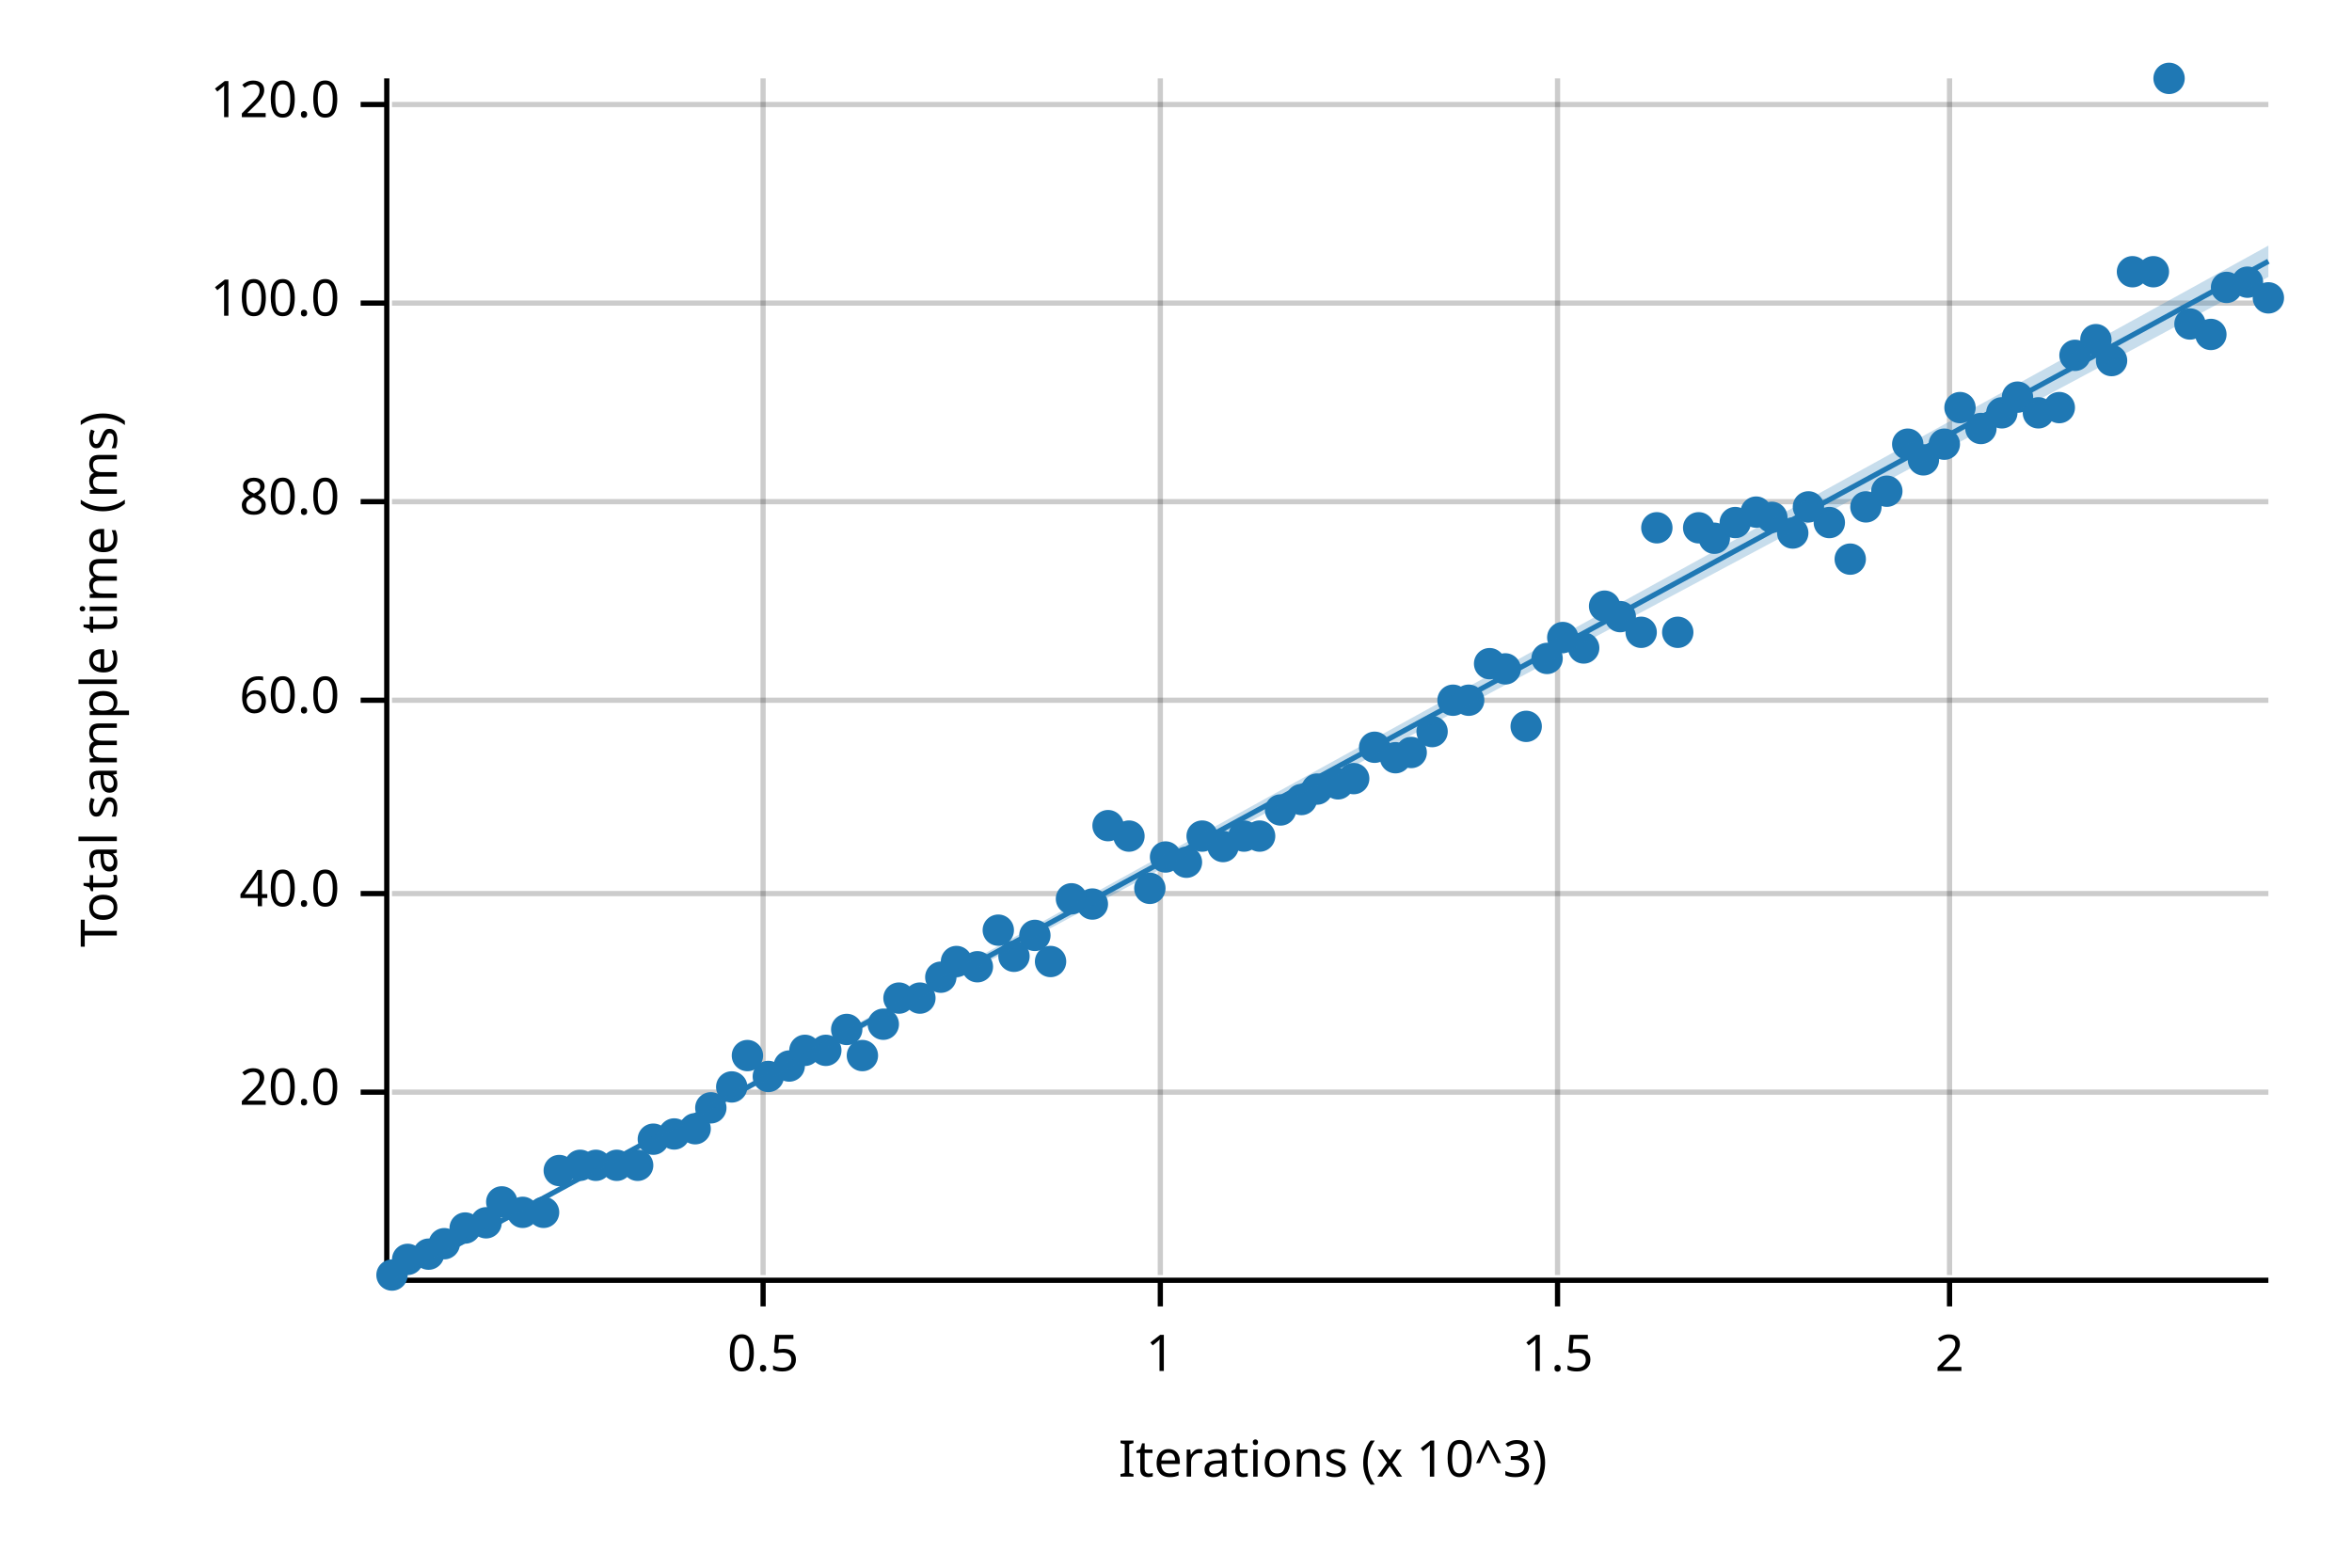
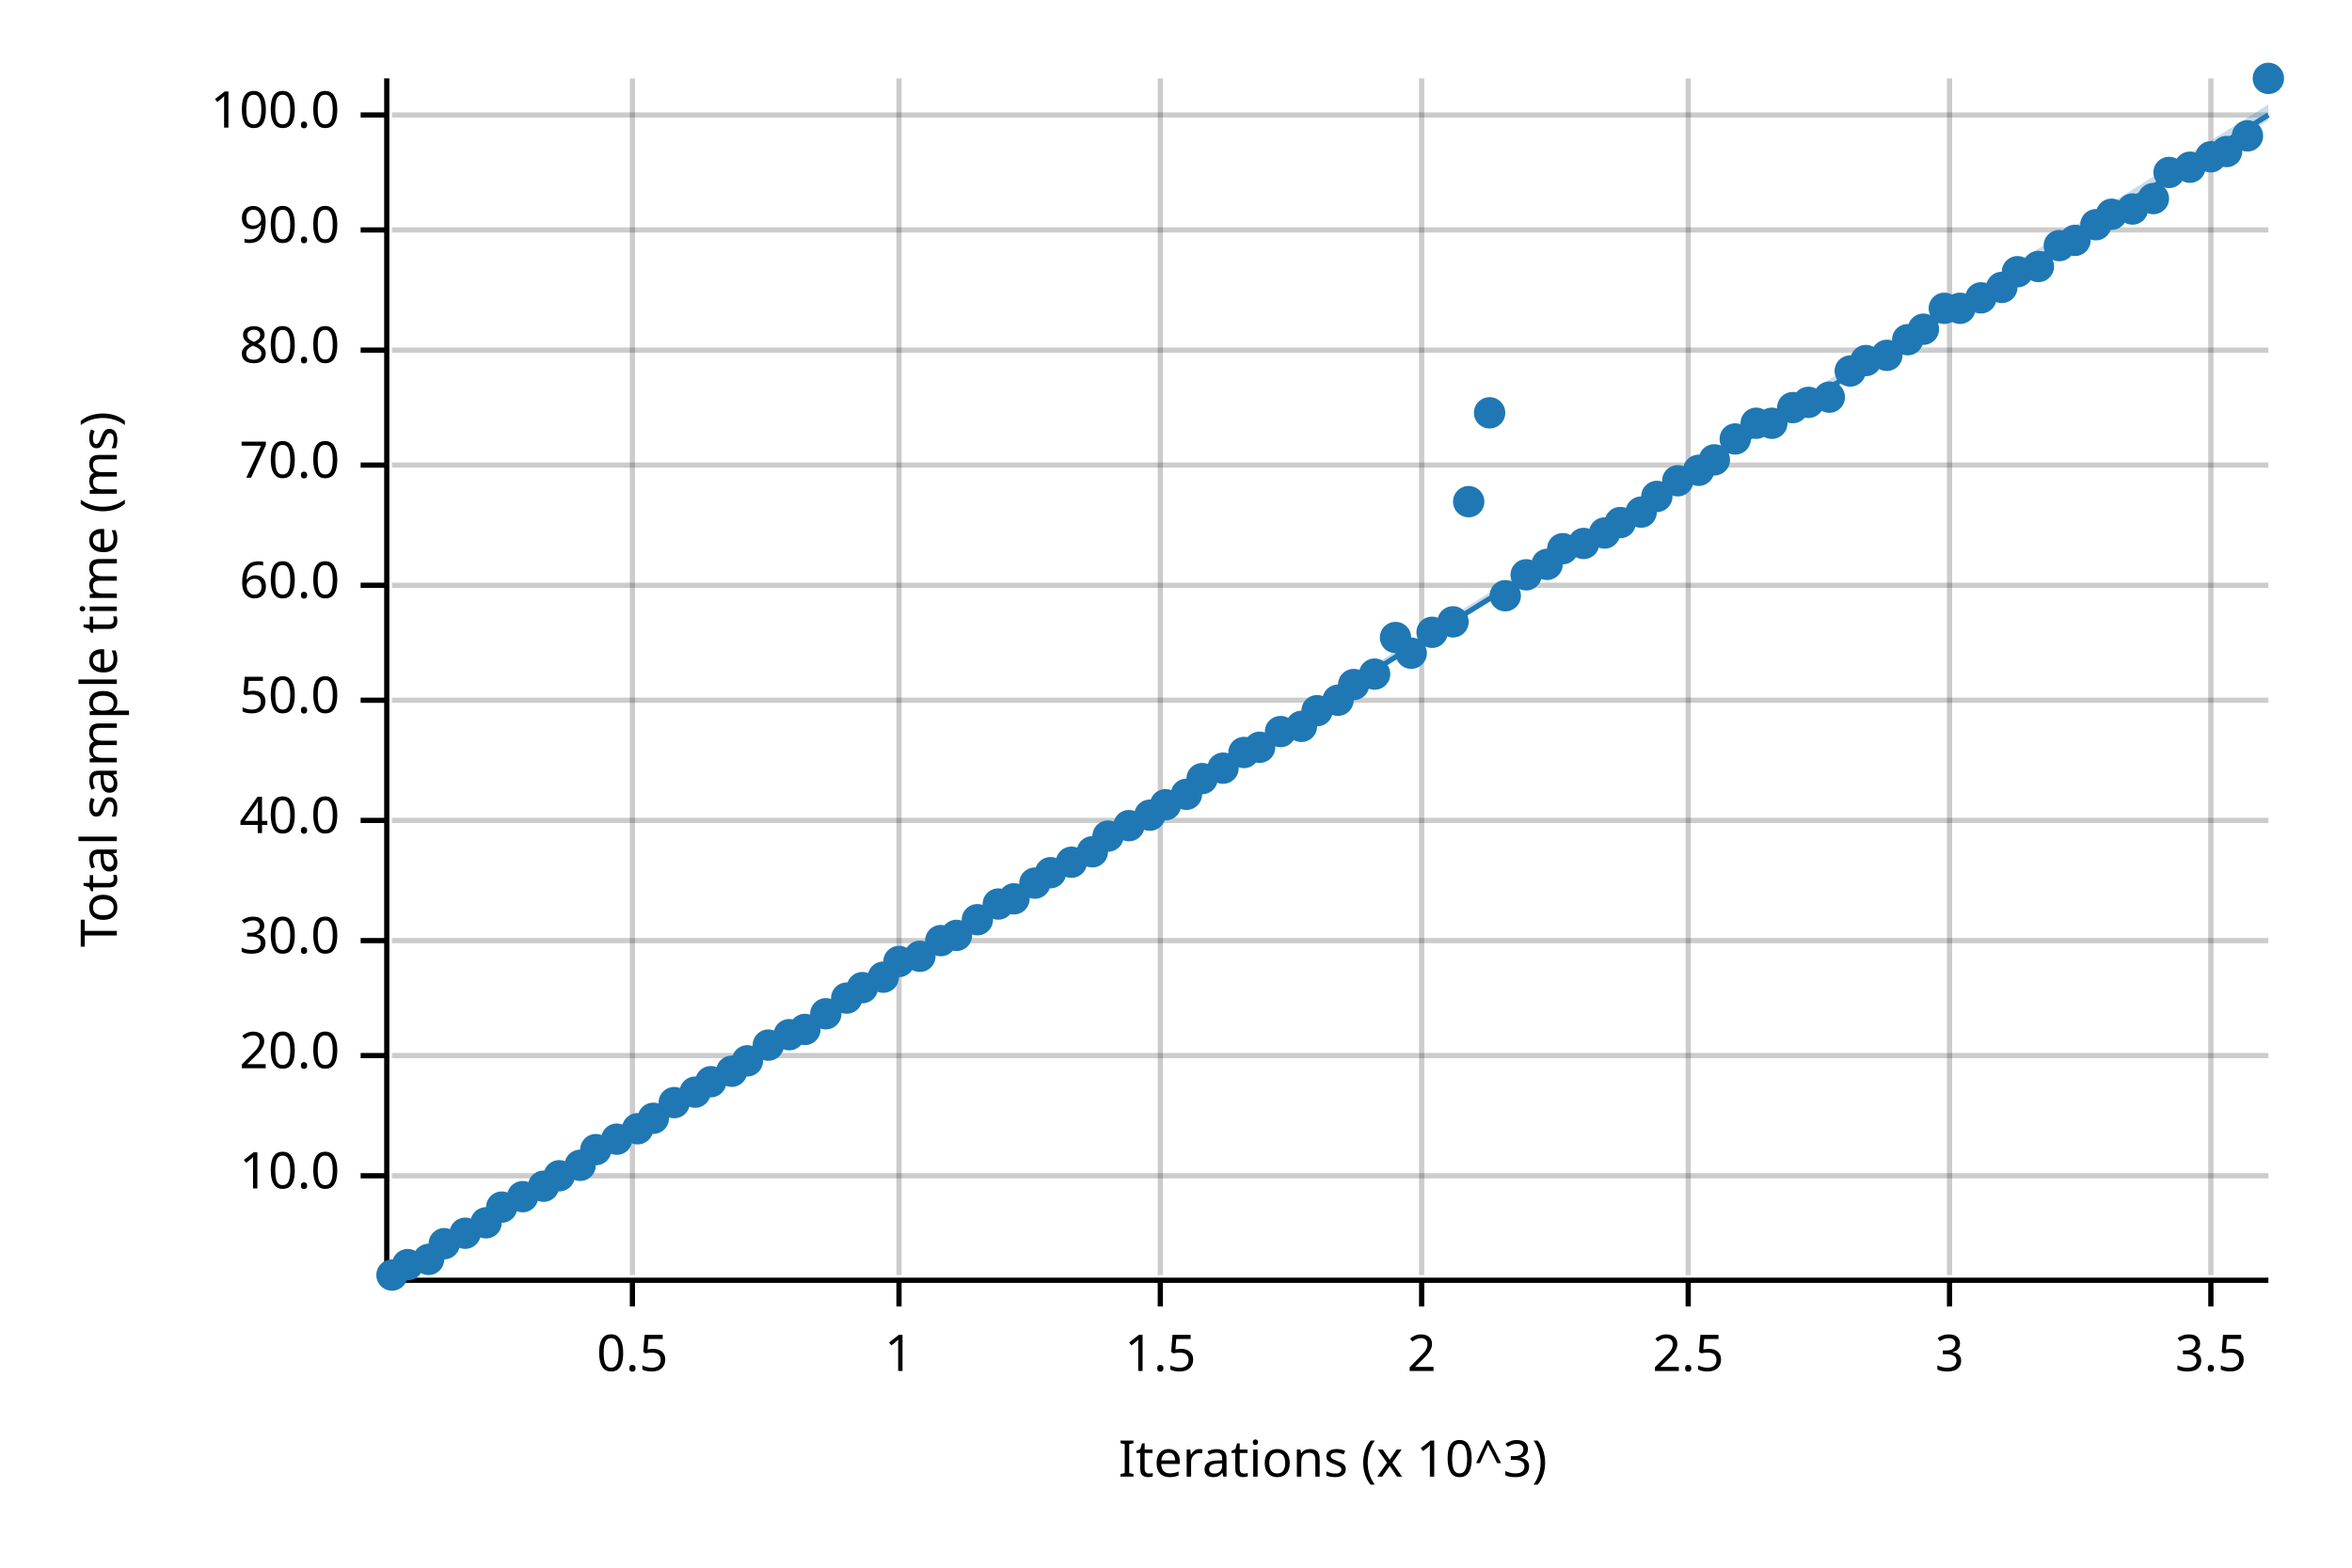
<svg xmlns="http://www.w3.org/2000/svg" width="450" height="300" viewBox="0 0 450 300">
  <text x="15" y="130" dy="0.76em" text-anchor="middle" font-family="sans-serif" font-size="9.677" opacity="1" fill="#000000" transform="rotate(270, 15, 130)">
Total sample time (ms)
</text>
  <text x="255" y="285" dy="-0.5ex" text-anchor="middle" font-family="sans-serif" font-size="9.677" opacity="1" fill="#000000">
Iterations (x 10^3)
</text>
-   <line opacity="0.2" stroke="#000000" stroke-width="1" x1="146" y1="244" x2="146" y2="15" />
+   <line opacity="0.2" stroke="#000000" stroke-width="1" x1="121" y1="244" x2="121" y2="15" />
+   <line opacity="0.2" stroke="#000000" stroke-width="1" x1="172" y1="244" x2="172" y2="15" />
  <line opacity="0.2" stroke="#000000" stroke-width="1" x1="222" y1="244" x2="222" y2="15" />
-   <line opacity="0.2" stroke="#000000" stroke-width="1" x1="298" y1="244" x2="298" y2="15" />
+   <line opacity="0.2" stroke="#000000" stroke-width="1" x1="272" y1="244" x2="272" y2="15" />
+   <line opacity="0.2" stroke="#000000" stroke-width="1" x1="323" y1="244" x2="323" y2="15" />
  <line opacity="0.2" stroke="#000000" stroke-width="1" x1="373" y1="244" x2="373" y2="15" />
-   <line opacity="0.2" stroke="#000000" stroke-width="1" x1="75" y1="209" x2="434" y2="209" />
-   <line opacity="0.2" stroke="#000000" stroke-width="1" x1="75" y1="171" x2="434" y2="171" />
+   <line opacity="0.2" stroke="#000000" stroke-width="1" x1="423" y1="244" x2="423" y2="15" />
+   <line opacity="0.2" stroke="#000000" stroke-width="1" x1="75" y1="225" x2="434" y2="225" />
+   <line opacity="0.2" stroke="#000000" stroke-width="1" x1="75" y1="202" x2="434" y2="202" />
+   <line opacity="0.2" stroke="#000000" stroke-width="1" x1="75" y1="180" x2="434" y2="180" />
+   <line opacity="0.2" stroke="#000000" stroke-width="1" x1="75" y1="157" x2="434" y2="157" />
  <line opacity="0.2" stroke="#000000" stroke-width="1" x1="75" y1="134" x2="434" y2="134" />
-   <line opacity="0.2" stroke="#000000" stroke-width="1" x1="75" y1="96" x2="434" y2="96" />
-   <line opacity="0.2" stroke="#000000" stroke-width="1" x1="75" y1="58" x2="434" y2="58" />
-   <line opacity="0.2" stroke="#000000" stroke-width="1" x1="75" y1="20" x2="434" y2="20" />
+   <line opacity="0.2" stroke="#000000" stroke-width="1" x1="75" y1="112" x2="434" y2="112" />
+   <line opacity="0.2" stroke="#000000" stroke-width="1" x1="75" y1="89" x2="434" y2="89" />
+   <line opacity="0.2" stroke="#000000" stroke-width="1" x1="75" y1="67" x2="434" y2="67" />
+   <line opacity="0.2" stroke="#000000" stroke-width="1" x1="75" y1="44" x2="434" y2="44" />
+   <line opacity="0.2" stroke="#000000" stroke-width="1" x1="75" y1="22" x2="434" y2="22" />
  <polyline fill="none" opacity="1" stroke="#000000" stroke-width="1" points="74,15 74,244 " />
-   <text x="65" y="209" dy="0.5ex" text-anchor="end" font-family="sans-serif" font-size="9.677" opacity="1" fill="#000000">
+   <text x="65" y="225" dy="0.5ex" text-anchor="end" font-family="sans-serif" font-size="9.677" opacity="1" fill="#000000">
+ 10.0
+ </text>
+   <polyline fill="none" opacity="1" stroke="#000000" stroke-width="1" points="69,225 74,225 " />
+   <text x="65" y="202" dy="0.5ex" text-anchor="end" font-family="sans-serif" font-size="9.677" opacity="1" fill="#000000">
20.0
</text>
-   <polyline fill="none" opacity="1" stroke="#000000" stroke-width="1" points="69,209 74,209 " />
-   <text x="65" y="171" dy="0.5ex" text-anchor="end" font-family="sans-serif" font-size="9.677" opacity="1" fill="#000000">
+   <polyline fill="none" opacity="1" stroke="#000000" stroke-width="1" points="69,202 74,202 " />
+   <text x="65" y="180" dy="0.5ex" text-anchor="end" font-family="sans-serif" font-size="9.677" opacity="1" fill="#000000">
+ 30.0
+ </text>
+   <polyline fill="none" opacity="1" stroke="#000000" stroke-width="1" points="69,180 74,180 " />
+   <text x="65" y="157" dy="0.5ex" text-anchor="end" font-family="sans-serif" font-size="9.677" opacity="1" fill="#000000">
40.0
</text>
-   <polyline fill="none" opacity="1" stroke="#000000" stroke-width="1" points="69,171 74,171 " />
+   <polyline fill="none" opacity="1" stroke="#000000" stroke-width="1" points="69,157 74,157 " />
  <text x="65" y="134" dy="0.5ex" text-anchor="end" font-family="sans-serif" font-size="9.677" opacity="1" fill="#000000">
+ 50.0
+ </text>
+   <polyline fill="none" opacity="1" stroke="#000000" stroke-width="1" points="69,134 74,134 " />
+   <text x="65" y="112" dy="0.5ex" text-anchor="end" font-family="sans-serif" font-size="9.677" opacity="1" fill="#000000">
60.0
</text>
-   <polyline fill="none" opacity="1" stroke="#000000" stroke-width="1" points="69,134 74,134 " />
-   <text x="65" y="96" dy="0.5ex" text-anchor="end" font-family="sans-serif" font-size="9.677" opacity="1" fill="#000000">
+   <polyline fill="none" opacity="1" stroke="#000000" stroke-width="1" points="69,112 74,112 " />
+   <text x="65" y="89" dy="0.5ex" text-anchor="end" font-family="sans-serif" font-size="9.677" opacity="1" fill="#000000">
+ 70.0
+ </text>
+   <polyline fill="none" opacity="1" stroke="#000000" stroke-width="1" points="69,89 74,89 " />
+   <text x="65" y="67" dy="0.5ex" text-anchor="end" font-family="sans-serif" font-size="9.677" opacity="1" fill="#000000">
80.0
</text>
-   <polyline fill="none" opacity="1" stroke="#000000" stroke-width="1" points="69,96 74,96 " />
-   <text x="65" y="58" dy="0.5ex" text-anchor="end" font-family="sans-serif" font-size="9.677" opacity="1" fill="#000000">
+   <polyline fill="none" opacity="1" stroke="#000000" stroke-width="1" points="69,67 74,67 " />
+   <text x="65" y="44" dy="0.5ex" text-anchor="end" font-family="sans-serif" font-size="9.677" opacity="1" fill="#000000">
+ 90.0
+ </text>
+   <polyline fill="none" opacity="1" stroke="#000000" stroke-width="1" points="69,44 74,44 " />
+   <text x="65" y="22" dy="0.5ex" text-anchor="end" font-family="sans-serif" font-size="9.677" opacity="1" fill="#000000">
100.0
</text>
-   <polyline fill="none" opacity="1" stroke="#000000" stroke-width="1" points="69,58 74,58 " />
-   <text x="65" y="20" dy="0.5ex" text-anchor="end" font-family="sans-serif" font-size="9.677" opacity="1" fill="#000000">
- 120.0
- </text>
-   <polyline fill="none" opacity="1" stroke="#000000" stroke-width="1" points="69,20 74,20 " />
+   <polyline fill="none" opacity="1" stroke="#000000" stroke-width="1" points="69,22 74,22 " />
  <polyline fill="none" opacity="1" stroke="#000000" stroke-width="1" points="75,245 434,245 " />
-   <text x="146" y="255" dy="0.76em" text-anchor="middle" font-family="sans-serif" font-size="9.677" opacity="1" fill="#000000">
+   <text x="121" y="255" dy="0.76em" text-anchor="middle" font-family="sans-serif" font-size="9.677" opacity="1" fill="#000000">
0.5
</text>
-   <polyline fill="none" opacity="1" stroke="#000000" stroke-width="1" points="146,245 146,250 " />
-   <text x="222" y="255" dy="0.76em" text-anchor="middle" font-family="sans-serif" font-size="9.677" opacity="1" fill="#000000">
+   <polyline fill="none" opacity="1" stroke="#000000" stroke-width="1" points="121,245 121,250 " />
+   <text x="172" y="255" dy="0.76em" text-anchor="middle" font-family="sans-serif" font-size="9.677" opacity="1" fill="#000000">
1
</text>
-   <polyline fill="none" opacity="1" stroke="#000000" stroke-width="1" points="222,245 222,250 " />
-   <text x="298" y="255" dy="0.76em" text-anchor="middle" font-family="sans-serif" font-size="9.677" opacity="1" fill="#000000">
+   <polyline fill="none" opacity="1" stroke="#000000" stroke-width="1" points="172,245 172,250 " />
+   <text x="222" y="255" dy="0.76em" text-anchor="middle" font-family="sans-serif" font-size="9.677" opacity="1" fill="#000000">
1.5
</text>
-   <polyline fill="none" opacity="1" stroke="#000000" stroke-width="1" points="298,245 298,250 " />
-   <text x="373" y="255" dy="0.76em" text-anchor="middle" font-family="sans-serif" font-size="9.677" opacity="1" fill="#000000">
+   <polyline fill="none" opacity="1" stroke="#000000" stroke-width="1" points="222,245 222,250 " />
+   <text x="272" y="255" dy="0.76em" text-anchor="middle" font-family="sans-serif" font-size="9.677" opacity="1" fill="#000000">
2
</text>
+   <polyline fill="none" opacity="1" stroke="#000000" stroke-width="1" points="272,245 272,250 " />
+   <text x="323" y="255" dy="0.76em" text-anchor="middle" font-family="sans-serif" font-size="9.677" opacity="1" fill="#000000">
+ 2.5
+ </text>
+   <polyline fill="none" opacity="1" stroke="#000000" stroke-width="1" points="323,245 323,250 " />
+   <text x="373" y="255" dy="0.76em" text-anchor="middle" font-family="sans-serif" font-size="9.677" opacity="1" fill="#000000">
+ 3
+ </text>
  <polyline fill="none" opacity="1" stroke="#000000" stroke-width="1" points="373,245 373,250 " />
+   <text x="423" y="255" dy="0.76em" text-anchor="middle" font-family="sans-serif" font-size="9.677" opacity="1" fill="#000000">
+ 3.5
+ </text>
+   <polyline fill="none" opacity="1" stroke="#000000" stroke-width="1" points="423,245 423,250 " />
  <circle cx="75" cy="244" r="3" opacity="1" fill="#1F78B4" stroke="none" stroke-width="1" />
-   <circle cx="78" cy="241" r="3" opacity="1" fill="#1F78B4" stroke="none" stroke-width="1" />
-   <circle cx="82" cy="240" r="3" opacity="1" fill="#1F78B4" stroke="none" stroke-width="1" />
+   <circle cx="78" cy="242" r="3" opacity="1" fill="#1F78B4" stroke="none" stroke-width="1" />
+   <circle cx="82" cy="241" r="3" opacity="1" fill="#1F78B4" stroke="none" stroke-width="1" />
  <circle cx="85" cy="238" r="3" opacity="1" fill="#1F78B4" stroke="none" stroke-width="1" />
-   <circle cx="89" cy="235" r="3" opacity="1" fill="#1F78B4" stroke="none" stroke-width="1" />
+   <circle cx="89" cy="236" r="3" opacity="1" fill="#1F78B4" stroke="none" stroke-width="1" />
  <circle cx="93" cy="234" r="3" opacity="1" fill="#1F78B4" stroke="none" stroke-width="1" />
-   <circle cx="96" cy="230" r="3" opacity="1" fill="#1F78B4" stroke="none" stroke-width="1" />
-   <circle cx="100" cy="232" r="3" opacity="1" fill="#1F78B4" stroke="none" stroke-width="1" />
-   <circle cx="104" cy="232" r="3" opacity="1" fill="#1F78B4" stroke="none" stroke-width="1" />
-   <circle cx="107" cy="224" r="3" opacity="1" fill="#1F78B4" stroke="none" stroke-width="1" />
+   <circle cx="96" cy="231" r="3" opacity="1" fill="#1F78B4" stroke="none" stroke-width="1" />
+   <circle cx="100" cy="229" r="3" opacity="1" fill="#1F78B4" stroke="none" stroke-width="1" />
+   <circle cx="104" cy="227" r="3" opacity="1" fill="#1F78B4" stroke="none" stroke-width="1" />
+   <circle cx="107" cy="225" r="3" opacity="1" fill="#1F78B4" stroke="none" stroke-width="1" />
  <circle cx="111" cy="223" r="3" opacity="1" fill="#1F78B4" stroke="none" stroke-width="1" />
-   <circle cx="114" cy="223" r="3" opacity="1" fill="#1F78B4" stroke="none" stroke-width="1" />
-   <circle cx="118" cy="223" r="3" opacity="1" fill="#1F78B4" stroke="none" stroke-width="1" />
-   <circle cx="122" cy="223" r="3" opacity="1" fill="#1F78B4" stroke="none" stroke-width="1" />
-   <circle cx="125" cy="218" r="3" opacity="1" fill="#1F78B4" stroke="none" stroke-width="1" />
-   <circle cx="129" cy="217" r="3" opacity="1" fill="#1F78B4" stroke="none" stroke-width="1" />
-   <circle cx="133" cy="216" r="3" opacity="1" fill="#1F78B4" stroke="none" stroke-width="1" />
-   <circle cx="136" cy="212" r="3" opacity="1" fill="#1F78B4" stroke="none" stroke-width="1" />
-   <circle cx="140" cy="208" r="3" opacity="1" fill="#1F78B4" stroke="none" stroke-width="1" />
-   <circle cx="143" cy="202" r="3" opacity="1" fill="#1F78B4" stroke="none" stroke-width="1" />
-   <circle cx="147" cy="206" r="3" opacity="1" fill="#1F78B4" stroke="none" stroke-width="1" />
-   <circle cx="151" cy="204" r="3" opacity="1" fill="#1F78B4" stroke="none" stroke-width="1" />
-   <circle cx="154" cy="201" r="3" opacity="1" fill="#1F78B4" stroke="none" stroke-width="1" />
-   <circle cx="158" cy="201" r="3" opacity="1" fill="#1F78B4" stroke="none" stroke-width="1" />
-   <circle cx="162" cy="197" r="3" opacity="1" fill="#1F78B4" stroke="none" stroke-width="1" />
-   <circle cx="165" cy="202" r="3" opacity="1" fill="#1F78B4" stroke="none" stroke-width="1" />
-   <circle cx="169" cy="196" r="3" opacity="1" fill="#1F78B4" stroke="none" stroke-width="1" />
-   <circle cx="172" cy="191" r="3" opacity="1" fill="#1F78B4" stroke="none" stroke-width="1" />
-   <circle cx="176" cy="191" r="3" opacity="1" fill="#1F78B4" stroke="none" stroke-width="1" />
-   <circle cx="180" cy="187" r="3" opacity="1" fill="#1F78B4" stroke="none" stroke-width="1" />
-   <circle cx="183" cy="184" r="3" opacity="1" fill="#1F78B4" stroke="none" stroke-width="1" />
-   <circle cx="187" cy="185" r="3" opacity="1" fill="#1F78B4" stroke="none" stroke-width="1" />
-   <circle cx="191" cy="178" r="3" opacity="1" fill="#1F78B4" stroke="none" stroke-width="1" />
-   <circle cx="194" cy="183" r="3" opacity="1" fill="#1F78B4" stroke="none" stroke-width="1" />
-   <circle cx="198" cy="179" r="3" opacity="1" fill="#1F78B4" stroke="none" stroke-width="1" />
-   <circle cx="201" cy="184" r="3" opacity="1" fill="#1F78B4" stroke="none" stroke-width="1" />
-   <circle cx="205" cy="172" r="3" opacity="1" fill="#1F78B4" stroke="none" stroke-width="1" />
-   <circle cx="209" cy="173" r="3" opacity="1" fill="#1F78B4" stroke="none" stroke-width="1" />
-   <circle cx="212" cy="158" r="3" opacity="1" fill="#1F78B4" stroke="none" stroke-width="1" />
-   <circle cx="216" cy="160" r="3" opacity="1" fill="#1F78B4" stroke="none" stroke-width="1" />
-   <circle cx="220" cy="170" r="3" opacity="1" fill="#1F78B4" stroke="none" stroke-width="1" />
-   <circle cx="223" cy="164" r="3" opacity="1" fill="#1F78B4" stroke="none" stroke-width="1" />
-   <circle cx="227" cy="165" r="3" opacity="1" fill="#1F78B4" stroke="none" stroke-width="1" />
-   <circle cx="230" cy="160" r="3" opacity="1" fill="#1F78B4" stroke="none" stroke-width="1" />
-   <circle cx="234" cy="162" r="3" opacity="1" fill="#1F78B4" stroke="none" stroke-width="1" />
-   <circle cx="238" cy="160" r="3" opacity="1" fill="#1F78B4" stroke="none" stroke-width="1" />
-   <circle cx="241" cy="160" r="3" opacity="1" fill="#1F78B4" stroke="none" stroke-width="1" />
-   <circle cx="245" cy="155" r="3" opacity="1" fill="#1F78B4" stroke="none" stroke-width="1" />
-   <circle cx="249" cy="153" r="3" opacity="1" fill="#1F78B4" stroke="none" stroke-width="1" />
-   <circle cx="252" cy="151" r="3" opacity="1" fill="#1F78B4" stroke="none" stroke-width="1" />
-   <circle cx="256" cy="150" r="3" opacity="1" fill="#1F78B4" stroke="none" stroke-width="1" />
-   <circle cx="259" cy="149" r="3" opacity="1" fill="#1F78B4" stroke="none" stroke-width="1" />
-   <circle cx="263" cy="143" r="3" opacity="1" fill="#1F78B4" stroke="none" stroke-width="1" />
-   <circle cx="267" cy="145" r="3" opacity="1" fill="#1F78B4" stroke="none" stroke-width="1" />
-   <circle cx="270" cy="144" r="3" opacity="1" fill="#1F78B4" stroke="none" stroke-width="1" />
-   <circle cx="274" cy="140" r="3" opacity="1" fill="#1F78B4" stroke="none" stroke-width="1" />
-   <circle cx="278" cy="134" r="3" opacity="1" fill="#1F78B4" stroke="none" stroke-width="1" />
-   <circle cx="281" cy="134" r="3" opacity="1" fill="#1F78B4" stroke="none" stroke-width="1" />
-   <circle cx="285" cy="127" r="3" opacity="1" fill="#1F78B4" stroke="none" stroke-width="1" />
-   <circle cx="288" cy="128" r="3" opacity="1" fill="#1F78B4" stroke="none" stroke-width="1" />
-   <circle cx="292" cy="139" r="3" opacity="1" fill="#1F78B4" stroke="none" stroke-width="1" />
-   <circle cx="296" cy="126" r="3" opacity="1" fill="#1F78B4" stroke="none" stroke-width="1" />
-   <circle cx="299" cy="122" r="3" opacity="1" fill="#1F78B4" stroke="none" stroke-width="1" />
-   <circle cx="303" cy="124" r="3" opacity="1" fill="#1F78B4" stroke="none" stroke-width="1" />
-   <circle cx="307" cy="116" r="3" opacity="1" fill="#1F78B4" stroke="none" stroke-width="1" />
-   <circle cx="310" cy="118" r="3" opacity="1" fill="#1F78B4" stroke="none" stroke-width="1" />
-   <circle cx="314" cy="121" r="3" opacity="1" fill="#1F78B4" stroke="none" stroke-width="1" />
-   <circle cx="317" cy="101" r="3" opacity="1" fill="#1F78B4" stroke="none" stroke-width="1" />
-   <circle cx="321" cy="121" r="3" opacity="1" fill="#1F78B4" stroke="none" stroke-width="1" />
-   <circle cx="325" cy="101" r="3" opacity="1" fill="#1F78B4" stroke="none" stroke-width="1" />
-   <circle cx="328" cy="103" r="3" opacity="1" fill="#1F78B4" stroke="none" stroke-width="1" />
-   <circle cx="332" cy="100" r="3" opacity="1" fill="#1F78B4" stroke="none" stroke-width="1" />
-   <circle cx="336" cy="98" r="3" opacity="1" fill="#1F78B4" stroke="none" stroke-width="1" />
-   <circle cx="339" cy="99" r="3" opacity="1" fill="#1F78B4" stroke="none" stroke-width="1" />
-   <circle cx="343" cy="102" r="3" opacity="1" fill="#1F78B4" stroke="none" stroke-width="1" />
-   <circle cx="346" cy="97" r="3" opacity="1" fill="#1F78B4" stroke="none" stroke-width="1" />
-   <circle cx="350" cy="100" r="3" opacity="1" fill="#1F78B4" stroke="none" stroke-width="1" />
-   <circle cx="354" cy="107" r="3" opacity="1" fill="#1F78B4" stroke="none" stroke-width="1" />
-   <circle cx="357" cy="97" r="3" opacity="1" fill="#1F78B4" stroke="none" stroke-width="1" />
-   <circle cx="361" cy="94" r="3" opacity="1" fill="#1F78B4" stroke="none" stroke-width="1" />
-   <circle cx="365" cy="85" r="3" opacity="1" fill="#1F78B4" stroke="none" stroke-width="1" />
-   <circle cx="368" cy="88" r="3" opacity="1" fill="#1F78B4" stroke="none" stroke-width="1" />
-   <circle cx="372" cy="85" r="3" opacity="1" fill="#1F78B4" stroke="none" stroke-width="1" />
-   <circle cx="375" cy="78" r="3" opacity="1" fill="#1F78B4" stroke="none" stroke-width="1" />
-   <circle cx="379" cy="82" r="3" opacity="1" fill="#1F78B4" stroke="none" stroke-width="1" />
-   <circle cx="383" cy="79" r="3" opacity="1" fill="#1F78B4" stroke="none" stroke-width="1" />
-   <circle cx="386" cy="76" r="3" opacity="1" fill="#1F78B4" stroke="none" stroke-width="1" />
-   <circle cx="390" cy="79" r="3" opacity="1" fill="#1F78B4" stroke="none" stroke-width="1" />
-   <circle cx="394" cy="78" r="3" opacity="1" fill="#1F78B4" stroke="none" stroke-width="1" />
-   <circle cx="397" cy="68" r="3" opacity="1" fill="#1F78B4" stroke="none" stroke-width="1" />
-   <circle cx="401" cy="65" r="3" opacity="1" fill="#1F78B4" stroke="none" stroke-width="1" />
-   <circle cx="404" cy="69" r="3" opacity="1" fill="#1F78B4" stroke="none" stroke-width="1" />
-   <circle cx="408" cy="52" r="3" opacity="1" fill="#1F78B4" stroke="none" stroke-width="1" />
-   <circle cx="412" cy="52" r="3" opacity="1" fill="#1F78B4" stroke="none" stroke-width="1" />
-   <circle cx="415" cy="15" r="3" opacity="1" fill="#1F78B4" stroke="none" stroke-width="1" />
-   <circle cx="419" cy="62" r="3" opacity="1" fill="#1F78B4" stroke="none" stroke-width="1" />
-   <circle cx="423" cy="64" r="3" opacity="1" fill="#1F78B4" stroke="none" stroke-width="1" />
-   <circle cx="426" cy="55" r="3" opacity="1" fill="#1F78B4" stroke="none" stroke-width="1" />
-   <circle cx="430" cy="54" r="3" opacity="1" fill="#1F78B4" stroke="none" stroke-width="1" />
-   <circle cx="434" cy="57" r="3" opacity="1" fill="#1F78B4" stroke="none" stroke-width="1" />
-   <polyline fill="none" opacity="1" stroke="#1F78B4" stroke-width="1" points="75,245 434,50 " />
-   <polygon opacity="0.25" fill="#1F78B4" points="75,245 434,53 434,47 " />
+   <circle cx="114" cy="220" r="3" opacity="1" fill="#1F78B4" stroke="none" stroke-width="1" />
+   <circle cx="118" cy="218" r="3" opacity="1" fill="#1F78B4" stroke="none" stroke-width="1" />
+   <circle cx="122" cy="216" r="3" opacity="1" fill="#1F78B4" stroke="none" stroke-width="1" />
+   <circle cx="125" cy="214" r="3" opacity="1" fill="#1F78B4" stroke="none" stroke-width="1" />
+   <circle cx="129" cy="211" r="3" opacity="1" fill="#1F78B4" stroke="none" stroke-width="1" />
+   <circle cx="133" cy="209" r="3" opacity="1" fill="#1F78B4" stroke="none" stroke-width="1" />
+   <circle cx="136" cy="207" r="3" opacity="1" fill="#1F78B4" stroke="none" stroke-width="1" />
+   <circle cx="140" cy="205" r="3" opacity="1" fill="#1F78B4" stroke="none" stroke-width="1" />
+   <circle cx="143" cy="203" r="3" opacity="1" fill="#1F78B4" stroke="none" stroke-width="1" />
+   <circle cx="147" cy="200" r="3" opacity="1" fill="#1F78B4" stroke="none" stroke-width="1" />
+   <circle cx="151" cy="198" r="3" opacity="1" fill="#1F78B4" stroke="none" stroke-width="1" />
+   <circle cx="154" cy="197" r="3" opacity="1" fill="#1F78B4" stroke="none" stroke-width="1" />
+   <circle cx="158" cy="194" r="3" opacity="1" fill="#1F78B4" stroke="none" stroke-width="1" />
+   <circle cx="162" cy="191" r="3" opacity="1" fill="#1F78B4" stroke="none" stroke-width="1" />
+   <circle cx="165" cy="189" r="3" opacity="1" fill="#1F78B4" stroke="none" stroke-width="1" />
+   <circle cx="169" cy="187" r="3" opacity="1" fill="#1F78B4" stroke="none" stroke-width="1" />
+   <circle cx="172" cy="184" r="3" opacity="1" fill="#1F78B4" stroke="none" stroke-width="1" />
+   <circle cx="176" cy="183" r="3" opacity="1" fill="#1F78B4" stroke="none" stroke-width="1" />
+   <circle cx="180" cy="180" r="3" opacity="1" fill="#1F78B4" stroke="none" stroke-width="1" />
+   <circle cx="183" cy="179" r="3" opacity="1" fill="#1F78B4" stroke="none" stroke-width="1" />
+   <circle cx="187" cy="176" r="3" opacity="1" fill="#1F78B4" stroke="none" stroke-width="1" />
+   <circle cx="191" cy="173" r="3" opacity="1" fill="#1F78B4" stroke="none" stroke-width="1" />
+   <circle cx="194" cy="172" r="3" opacity="1" fill="#1F78B4" stroke="none" stroke-width="1" />
+   <circle cx="198" cy="169" r="3" opacity="1" fill="#1F78B4" stroke="none" stroke-width="1" />
+   <circle cx="201" cy="167" r="3" opacity="1" fill="#1F78B4" stroke="none" stroke-width="1" />
+   <circle cx="205" cy="165" r="3" opacity="1" fill="#1F78B4" stroke="none" stroke-width="1" />
+   <circle cx="209" cy="163" r="3" opacity="1" fill="#1F78B4" stroke="none" stroke-width="1" />
+   <circle cx="212" cy="160" r="3" opacity="1" fill="#1F78B4" stroke="none" stroke-width="1" />
+   <circle cx="216" cy="158" r="3" opacity="1" fill="#1F78B4" stroke="none" stroke-width="1" />
+   <circle cx="220" cy="156" r="3" opacity="1" fill="#1F78B4" stroke="none" stroke-width="1" />
+   <circle cx="223" cy="154" r="3" opacity="1" fill="#1F78B4" stroke="none" stroke-width="1" />
+   <circle cx="227" cy="152" r="3" opacity="1" fill="#1F78B4" stroke="none" stroke-width="1" />
+   <circle cx="230" cy="149" r="3" opacity="1" fill="#1F78B4" stroke="none" stroke-width="1" />
+   <circle cx="234" cy="147" r="3" opacity="1" fill="#1F78B4" stroke="none" stroke-width="1" />
+   <circle cx="238" cy="144" r="3" opacity="1" fill="#1F78B4" stroke="none" stroke-width="1" />
+   <circle cx="241" cy="143" r="3" opacity="1" fill="#1F78B4" stroke="none" stroke-width="1" />
+   <circle cx="245" cy="140" r="3" opacity="1" fill="#1F78B4" stroke="none" stroke-width="1" />
+   <circle cx="249" cy="139" r="3" opacity="1" fill="#1F78B4" stroke="none" stroke-width="1" />
+   <circle cx="252" cy="136" r="3" opacity="1" fill="#1F78B4" stroke="none" stroke-width="1" />
+   <circle cx="256" cy="134" r="3" opacity="1" fill="#1F78B4" stroke="none" stroke-width="1" />
+   <circle cx="259" cy="131" r="3" opacity="1" fill="#1F78B4" stroke="none" stroke-width="1" />
+   <circle cx="263" cy="129" r="3" opacity="1" fill="#1F78B4" stroke="none" stroke-width="1" />
+   <circle cx="267" cy="122" r="3" opacity="1" fill="#1F78B4" stroke="none" stroke-width="1" />
+   <circle cx="270" cy="125" r="3" opacity="1" fill="#1F78B4" stroke="none" stroke-width="1" />
+   <circle cx="274" cy="121" r="3" opacity="1" fill="#1F78B4" stroke="none" stroke-width="1" />
+   <circle cx="278" cy="119" r="3" opacity="1" fill="#1F78B4" stroke="none" stroke-width="1" />
+   <circle cx="281" cy="96" r="3" opacity="1" fill="#1F78B4" stroke="none" stroke-width="1" />
+   <circle cx="285" cy="79" r="3" opacity="1" fill="#1F78B4" stroke="none" stroke-width="1" />
+   <circle cx="288" cy="114" r="3" opacity="1" fill="#1F78B4" stroke="none" stroke-width="1" />
+   <circle cx="292" cy="110" r="3" opacity="1" fill="#1F78B4" stroke="none" stroke-width="1" />
+   <circle cx="296" cy="108" r="3" opacity="1" fill="#1F78B4" stroke="none" stroke-width="1" />
+   <circle cx="299" cy="105" r="3" opacity="1" fill="#1F78B4" stroke="none" stroke-width="1" />
+   <circle cx="303" cy="104" r="3" opacity="1" fill="#1F78B4" stroke="none" stroke-width="1" />
+   <circle cx="307" cy="102" r="3" opacity="1" fill="#1F78B4" stroke="none" stroke-width="1" />
+   <circle cx="310" cy="100" r="3" opacity="1" fill="#1F78B4" stroke="none" stroke-width="1" />
+   <circle cx="314" cy="98" r="3" opacity="1" fill="#1F78B4" stroke="none" stroke-width="1" />
+   <circle cx="317" cy="95" r="3" opacity="1" fill="#1F78B4" stroke="none" stroke-width="1" />
+   <circle cx="321" cy="92" r="3" opacity="1" fill="#1F78B4" stroke="none" stroke-width="1" />
+   <circle cx="325" cy="90" r="3" opacity="1" fill="#1F78B4" stroke="none" stroke-width="1" />
+   <circle cx="328" cy="88" r="3" opacity="1" fill="#1F78B4" stroke="none" stroke-width="1" />
+   <circle cx="332" cy="84" r="3" opacity="1" fill="#1F78B4" stroke="none" stroke-width="1" />
+   <circle cx="336" cy="81" r="3" opacity="1" fill="#1F78B4" stroke="none" stroke-width="1" />
+   <circle cx="339" cy="81" r="3" opacity="1" fill="#1F78B4" stroke="none" stroke-width="1" />
+   <circle cx="343" cy="78" r="3" opacity="1" fill="#1F78B4" stroke="none" stroke-width="1" />
+   <circle cx="346" cy="77" r="3" opacity="1" fill="#1F78B4" stroke="none" stroke-width="1" />
+   <circle cx="350" cy="76" r="3" opacity="1" fill="#1F78B4" stroke="none" stroke-width="1" />
+   <circle cx="354" cy="71" r="3" opacity="1" fill="#1F78B4" stroke="none" stroke-width="1" />
+   <circle cx="357" cy="69" r="3" opacity="1" fill="#1F78B4" stroke="none" stroke-width="1" />
+   <circle cx="361" cy="68" r="3" opacity="1" fill="#1F78B4" stroke="none" stroke-width="1" />
+   <circle cx="365" cy="65" r="3" opacity="1" fill="#1F78B4" stroke="none" stroke-width="1" />
+   <circle cx="368" cy="63" r="3" opacity="1" fill="#1F78B4" stroke="none" stroke-width="1" />
+   <circle cx="372" cy="59" r="3" opacity="1" fill="#1F78B4" stroke="none" stroke-width="1" />
+   <circle cx="375" cy="59" r="3" opacity="1" fill="#1F78B4" stroke="none" stroke-width="1" />
+   <circle cx="379" cy="57" r="3" opacity="1" fill="#1F78B4" stroke="none" stroke-width="1" />
+   <circle cx="383" cy="55" r="3" opacity="1" fill="#1F78B4" stroke="none" stroke-width="1" />
+   <circle cx="386" cy="52" r="3" opacity="1" fill="#1F78B4" stroke="none" stroke-width="1" />
+   <circle cx="390" cy="51" r="3" opacity="1" fill="#1F78B4" stroke="none" stroke-width="1" />
+   <circle cx="394" cy="47" r="3" opacity="1" fill="#1F78B4" stroke="none" stroke-width="1" />
+   <circle cx="397" cy="46" r="3" opacity="1" fill="#1F78B4" stroke="none" stroke-width="1" />
+   <circle cx="401" cy="43" r="3" opacity="1" fill="#1F78B4" stroke="none" stroke-width="1" />
+   <circle cx="404" cy="41" r="3" opacity="1" fill="#1F78B4" stroke="none" stroke-width="1" />
+   <circle cx="408" cy="40" r="3" opacity="1" fill="#1F78B4" stroke="none" stroke-width="1" />
+   <circle cx="412" cy="38" r="3" opacity="1" fill="#1F78B4" stroke="none" stroke-width="1" />
+   <circle cx="415" cy="33" r="3" opacity="1" fill="#1F78B4" stroke="none" stroke-width="1" />
+   <circle cx="419" cy="32" r="3" opacity="1" fill="#1F78B4" stroke="none" stroke-width="1" />
+   <circle cx="423" cy="30" r="3" opacity="1" fill="#1F78B4" stroke="none" stroke-width="1" />
+   <circle cx="426" cy="29" r="3" opacity="1" fill="#1F78B4" stroke="none" stroke-width="1" />
+   <circle cx="430" cy="26" r="3" opacity="1" fill="#1F78B4" stroke="none" stroke-width="1" />
+   <circle cx="434" cy="15" r="3" opacity="1" fill="#1F78B4" stroke="none" stroke-width="1" />
+   <polyline fill="none" opacity="1" stroke="#1F78B4" stroke-width="1" points="75,245 434,22 " />
+   <polygon opacity="0.25" fill="#1F78B4" points="75,245 434,23 434,20 " />
</svg>
